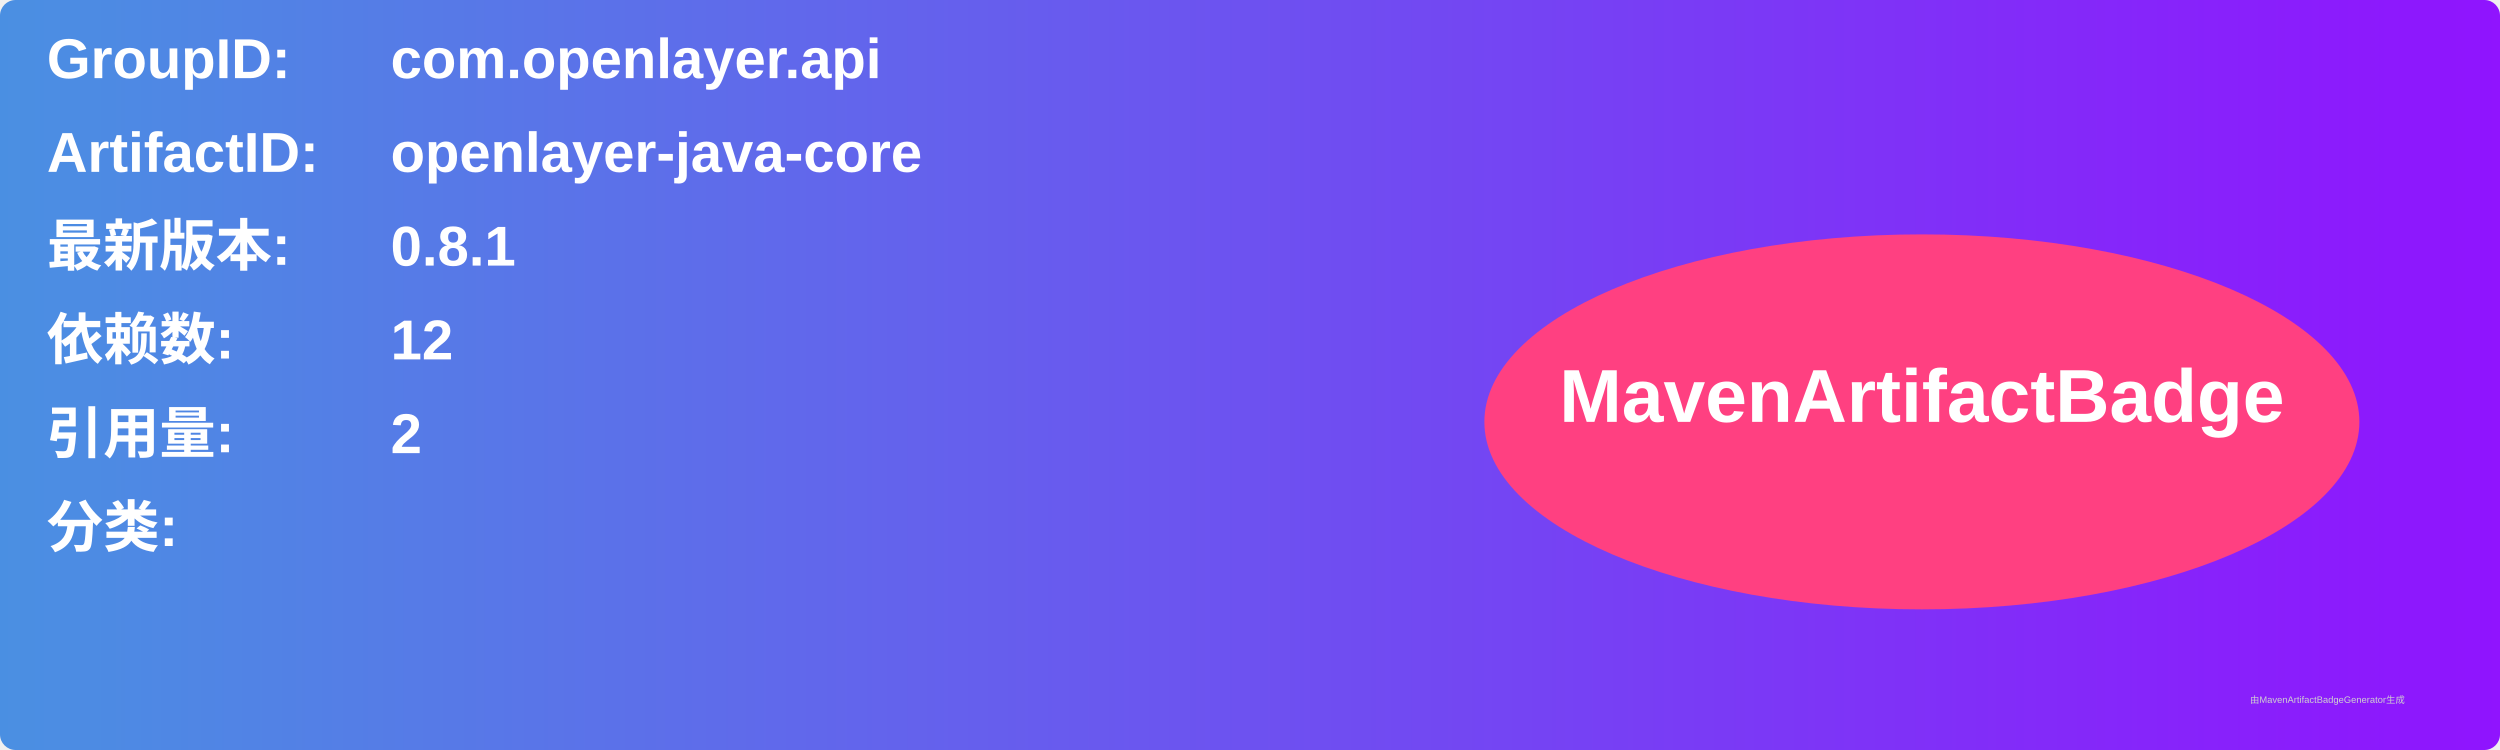
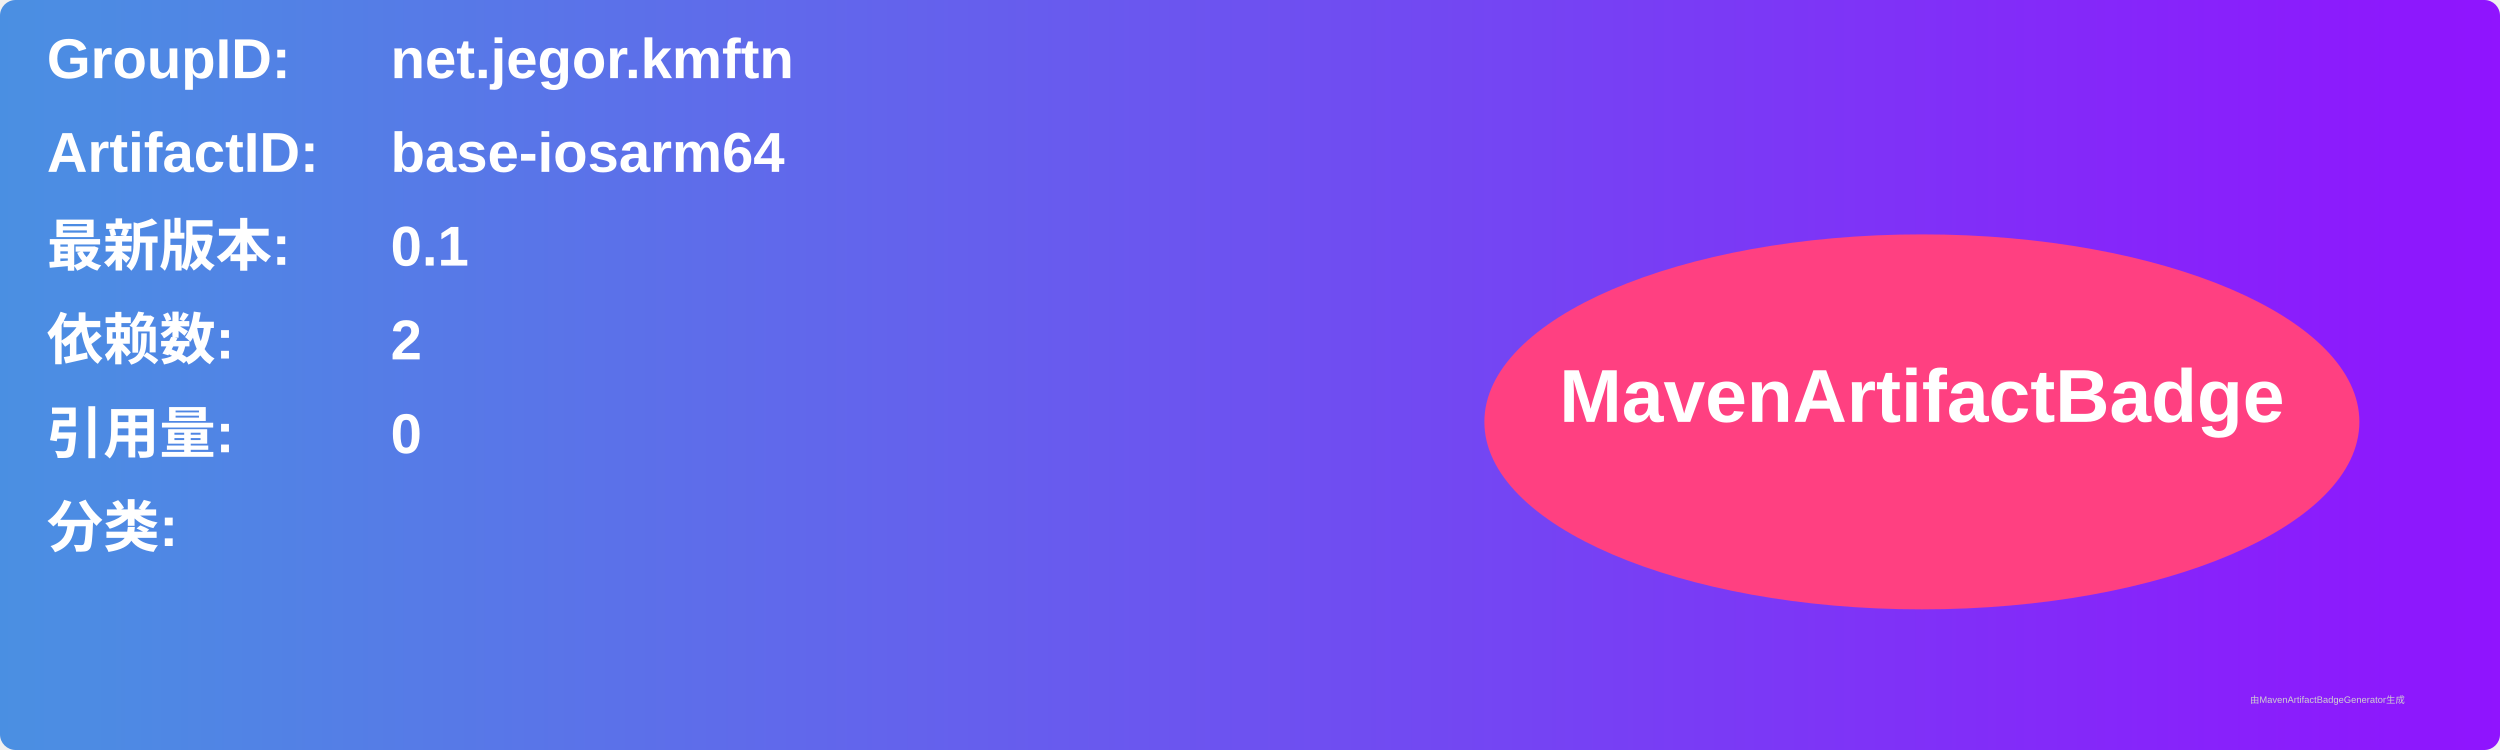
<svg xmlns="http://www.w3.org/2000/svg" width="800" height="240" viewBox="0 0 800 240">
  <linearGradient id="grad" x1="0%" y1="0%" x2="100%" y2="0%">
    <stop offset="0%" stop-color="#4a90e2" />
    <stop offset="100%" stop-color="#9013fe" />
  </linearGradient>
  <rect width="100%" height="100%" rx="5" ry="5" fill="url(#grad)" />
  <g transform="translate(15, 15)">
    <text x="0" y="10" font-family="Arial" font-size="18" fill="white" font-weight="bold" width="260">GroupID:</text>
-     <text x="110" y="10" font-family="Arial" font-size="18" fill="white" font-weight="bold" width="460">com.openlayer.api</text>
+     <text x="110" y="10" font-family="Arial" font-size="18" fill="white" font-weight="bold" width="460">net.jegor.kmftn</text>
    <text x="0" y="40" font-family="Arial" font-size="18" fill="white" font-weight="bold" width="260">ArtifactID:</text>
-     <text x="110" y="40" font-family="Arial" font-size="18" fill="white" font-weight="bold" width="460">openlayer-java-core</text>
+     <text x="110" y="40" font-family="Arial" font-size="18" fill="white" font-weight="bold" width="460">base-iosarm64</text>
    <text x="0" y="70" font-family="Arial" font-size="18" fill="white" font-weight="bold">最新版本:</text>
    <text x="110" y="70" font-family="Arial" font-size="18" fill="white" font-weight="bold">
-       <tspan font-weight="bold">0.8.1</tspan>
+       <tspan font-weight="bold">0.1</tspan>
    </text>
    <text x="0" y="100" font-family="Arial" font-size="18" fill="white" font-weight="bold">依赖数: </text>
    <text x="110" y="100" font-family="Arial" font-size="18" fill="white">
-       <tspan font-weight="bold">12</tspan>
+       <tspan font-weight="bold">2</tspan>
    </text>
    <text x="0" y="130" font-family="Arial" font-size="18" fill="white" font-weight="bold">引用量: </text>
    <text x="110" y="130" font-family="Arial" font-size="18" fill="white">
-       <tspan font-weight="bold">2</tspan>
+       <tspan font-weight="bold">0</tspan>
    </text>
    <text x="0" y="160" font-family="Arial" font-size="18" fill="white" font-weight="bold">分类:</text>
    <text x="10" y="190" font-family="Arial" font-size="10" fill="white">
      <tspan font-weight="bold" />
    </text>
    <ellipse cx="600" cy="120" rx="140" ry="60" fill="#ff4081" />
    <text x="600" y="120" text-anchor="middle" font-family="Arial" font-size="24" fill="white" font-weight="bold">MavenArtifactBadge</text>
  </g>
  <text x="720" y="225" font-family="Arial" font-size="3" fill="#d0d0d0">由MavenArtifactBadgeGenerator生成</text>
</svg>
